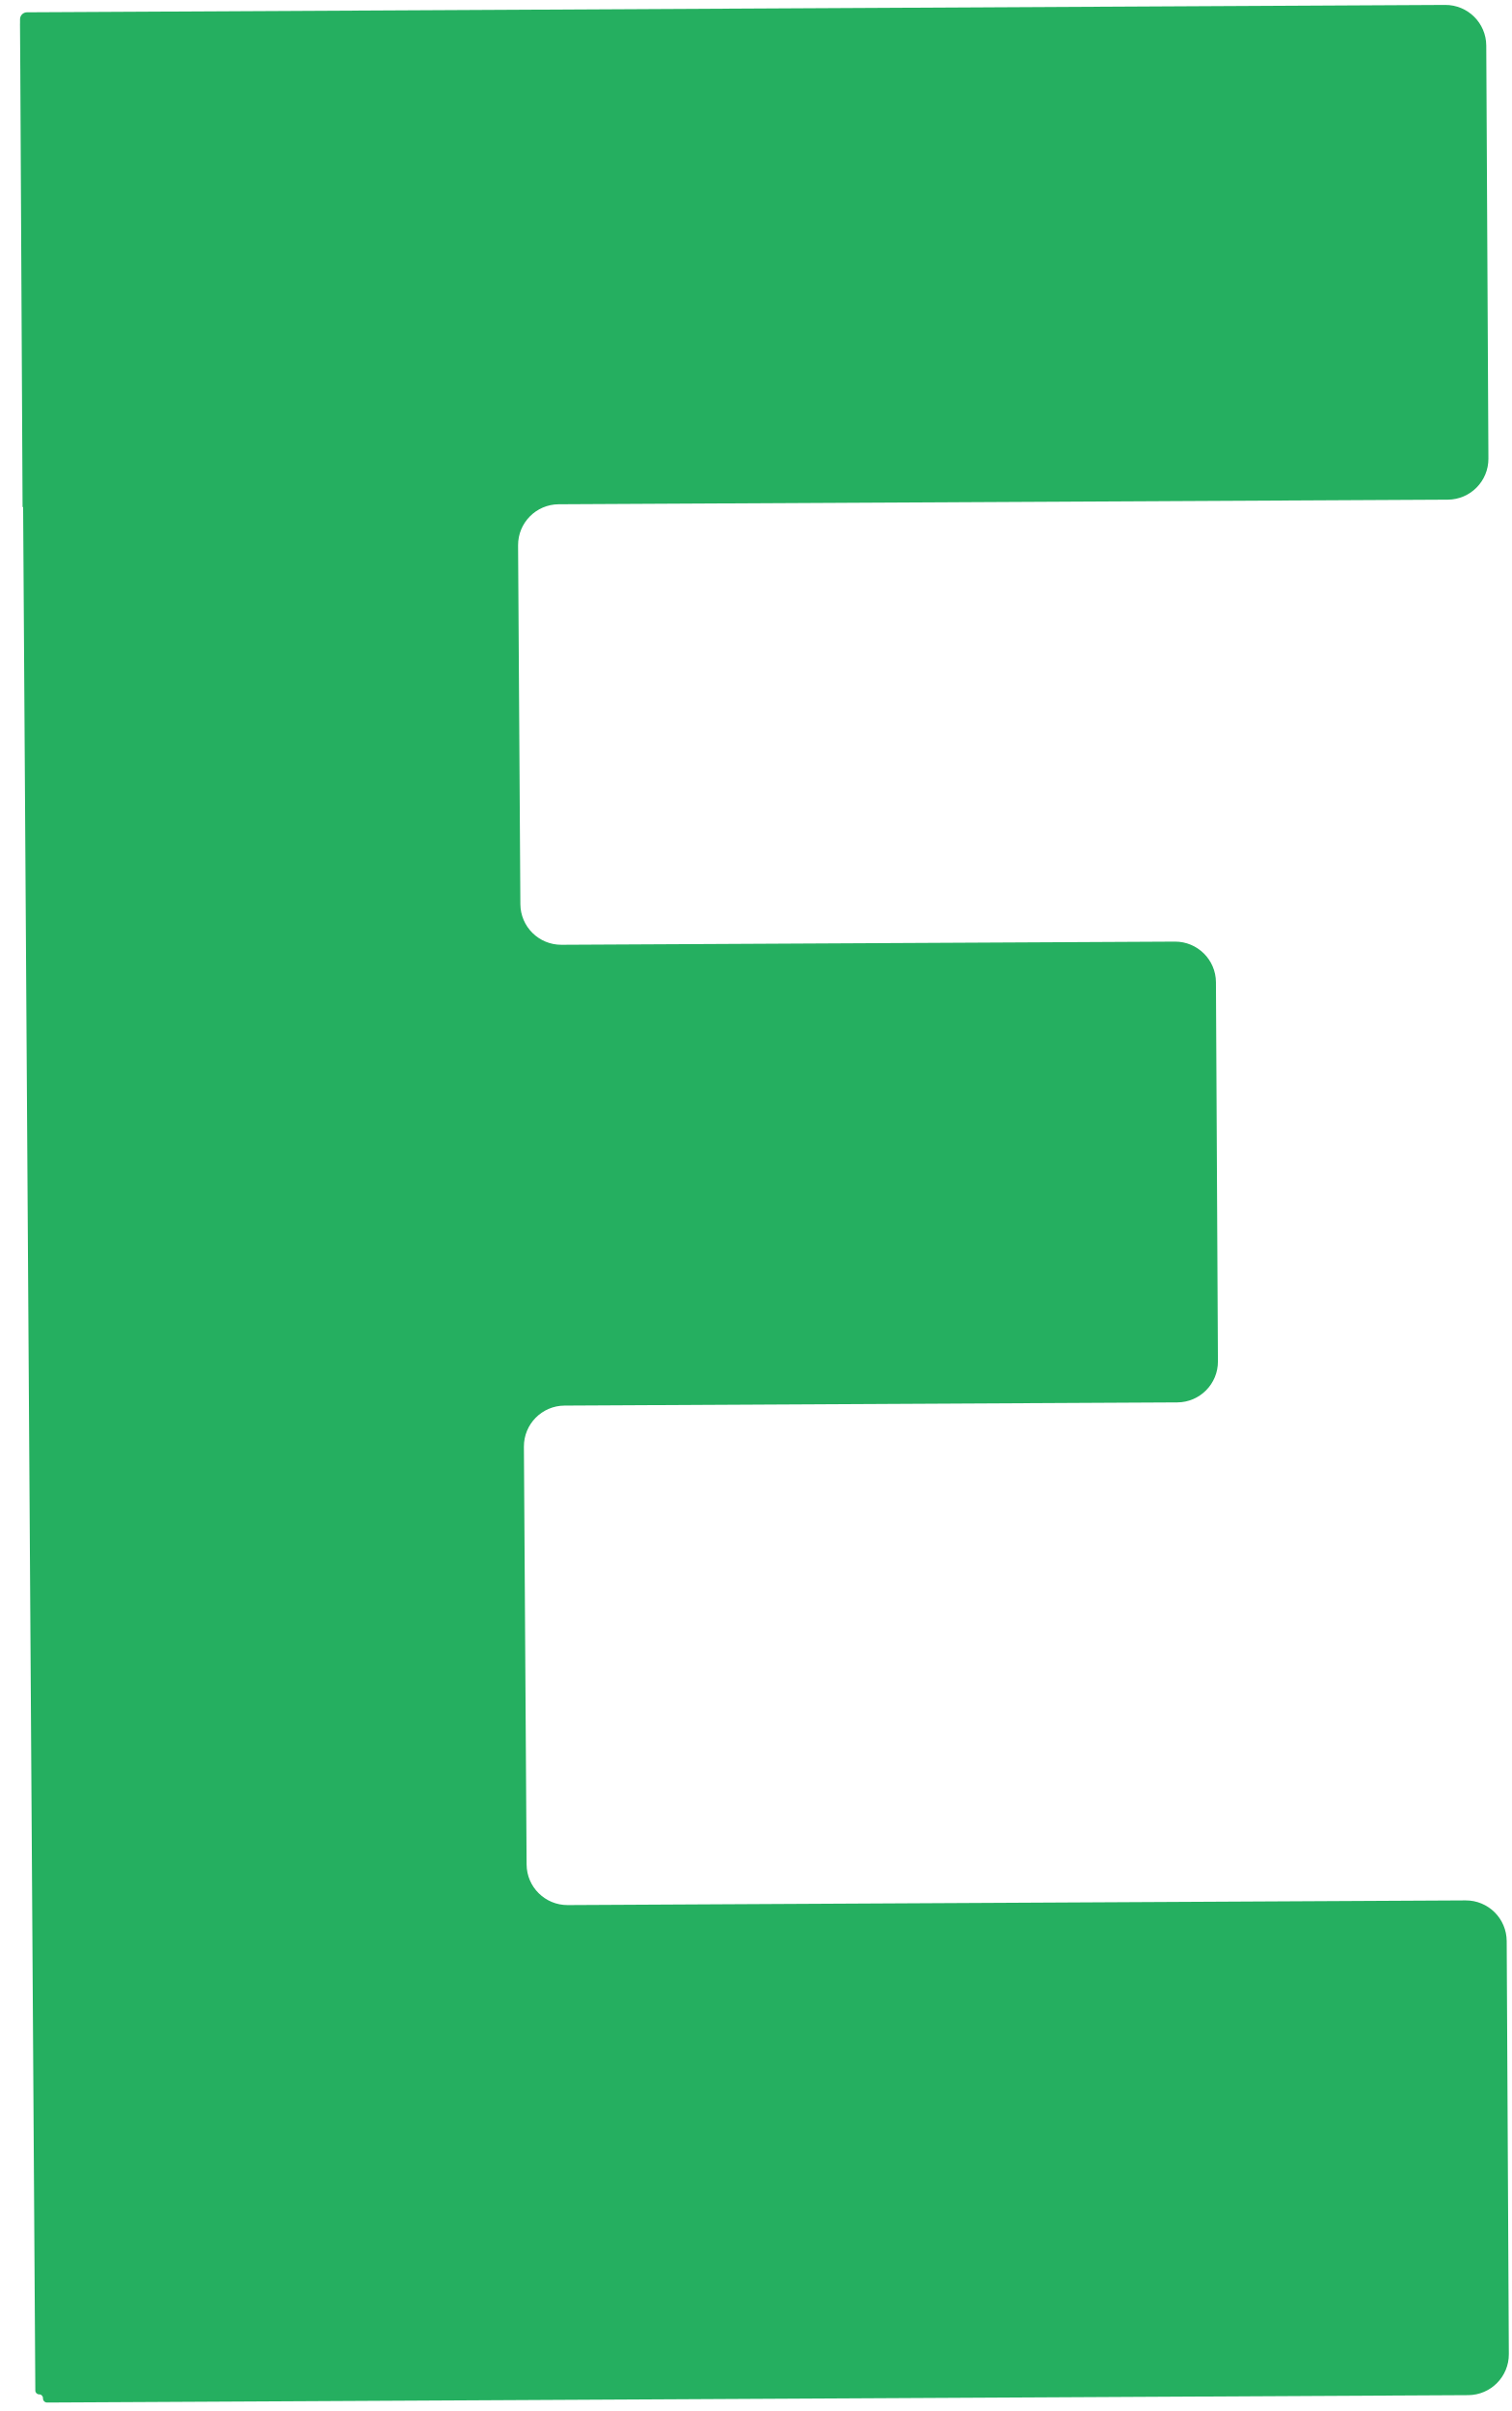
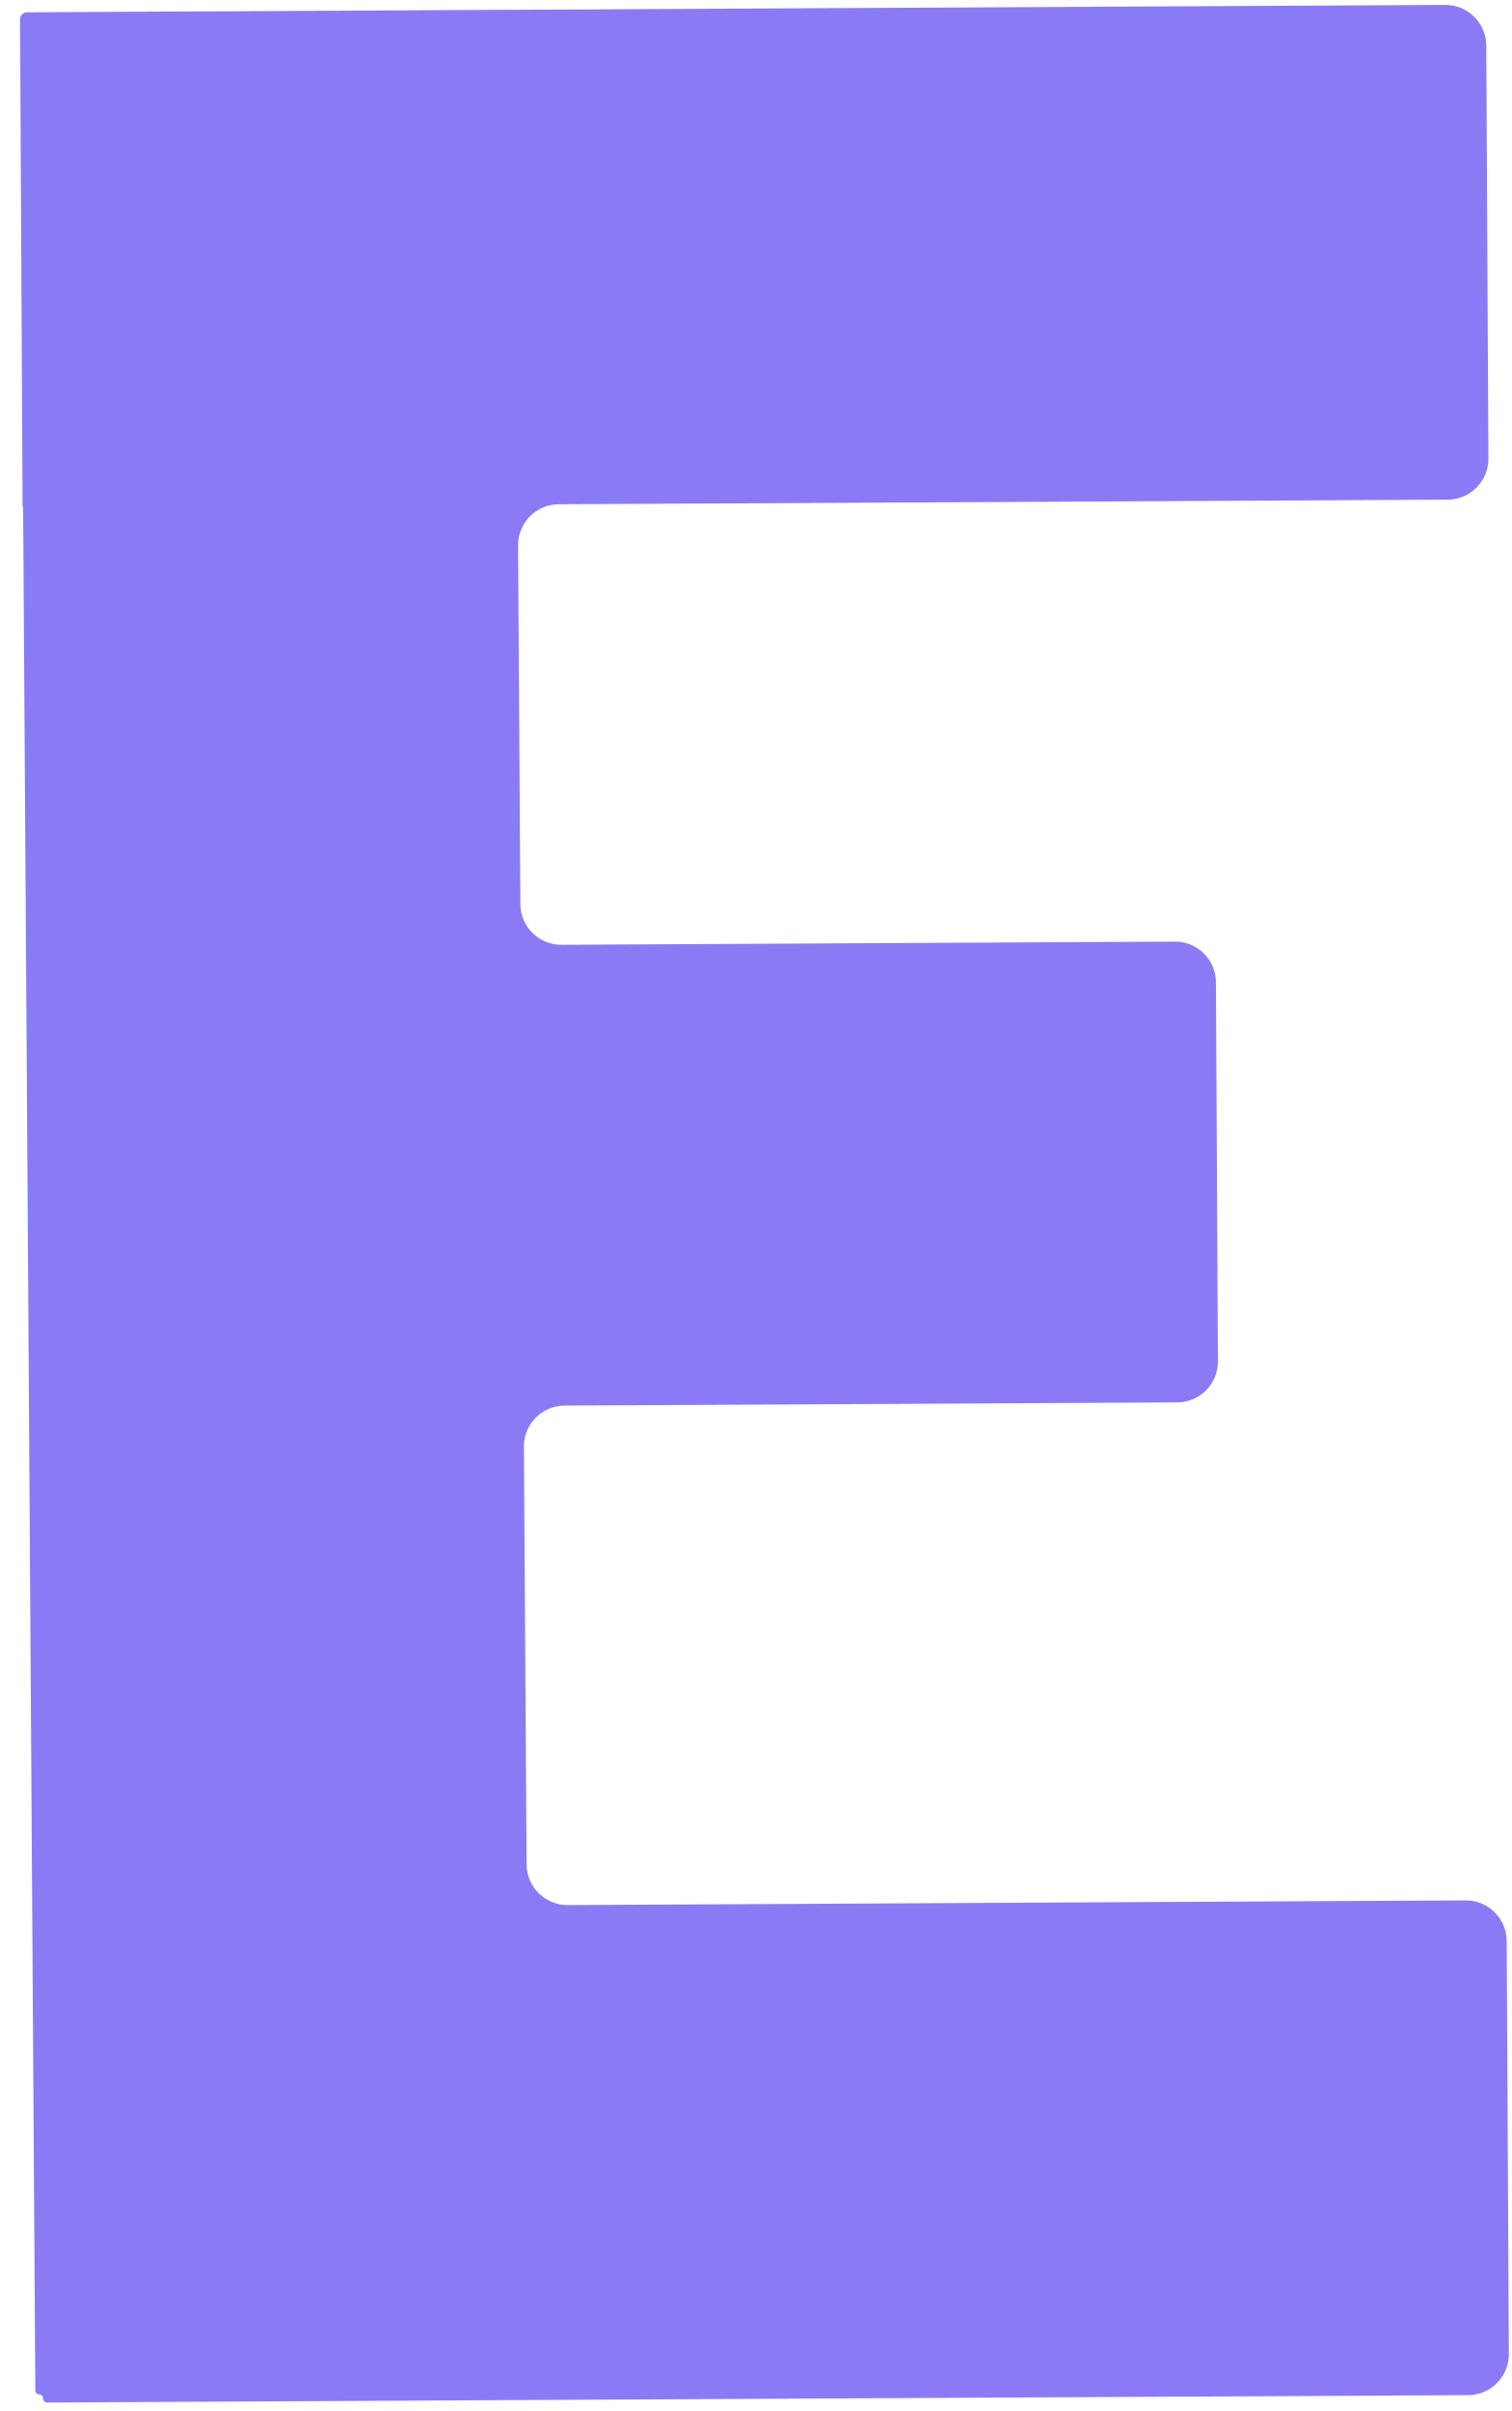
<svg xmlns="http://www.w3.org/2000/svg" width="74" height="118" viewBox="0 0 74 118" fill="none">
-   <path d="M72.855 22.444C72.861 23.549 71.97 24.449 70.865 24.455L27.348 24.68C26.243 24.686 25.352 25.587 25.359 26.693L25.471 44.253C25.479 45.356 26.378 46.245 27.482 46.24L57.508 46.085C58.612 46.079 59.513 46.97 59.518 48.074L59.615 66.627C59.621 67.731 58.73 68.632 57.626 68.637L27.633 68.793C26.528 68.799 25.637 69.701 25.644 70.806L25.776 91.252C25.783 92.355 26.683 93.244 27.787 93.239L71.739 93.01C72.844 93.005 73.744 93.895 73.75 95L73.855 115.214C73.861 116.318 72.97 117.219 71.865 117.224L2.306 117.586C2.195 117.586 2.105 117.497 2.104 117.386L2.104 117.371C2.103 117.268 2.019 117.185 1.917 117.186V117.186C1.814 117.187 1.73 117.104 1.729 117.001L1.132 24.83C1.132 24.822 1.126 24.817 1.119 24.817V24.817C1.111 24.817 1.105 24.811 1.105 24.804L0.994 3.421L0.979 1.157C0.979 1.157 0.98 1.156 0.98 1.156V1.156C0.981 1.155 0.981 1.155 0.981 1.154L0.981 0.944C0.98 0.756 1.132 0.603 1.32 0.602L70.739 0.241C71.844 0.235 72.744 1.126 72.75 2.23L72.855 22.444Z" fill="#25AF60" />
+   <path d="M72.855 22.444C72.861 23.549 71.97 24.449 70.865 24.455L27.348 24.68C26.243 24.686 25.352 25.587 25.359 26.693L25.471 44.253C25.479 45.356 26.378 46.245 27.482 46.24L57.508 46.085C58.612 46.079 59.513 46.97 59.518 48.074L59.615 66.627C59.621 67.731 58.73 68.632 57.626 68.637L27.633 68.793C26.528 68.799 25.637 69.701 25.644 70.806L25.776 91.252C25.783 92.355 26.683 93.244 27.787 93.239L71.739 93.01C72.844 93.005 73.744 93.895 73.75 95L73.855 115.214C73.861 116.318 72.97 117.219 71.865 117.224L2.306 117.586C2.195 117.586 2.105 117.497 2.104 117.386L2.104 117.371C2.103 117.268 2.019 117.185 1.917 117.186V117.186C1.814 117.187 1.73 117.104 1.729 117.001L1.132 24.83C1.132 24.822 1.126 24.817 1.119 24.817V24.817C1.111 24.817 1.105 24.811 1.105 24.804L0.994 3.421L0.979 1.157C0.979 1.157 0.98 1.156 0.98 1.156V1.156C0.981 1.155 0.981 1.155 0.981 1.154L0.981 0.944C0.98 0.756 1.132 0.603 1.32 0.602L70.739 0.241C71.844 0.235 72.744 1.126 72.75 2.23L72.855 22.444Z" fill="#8A7BF5" />
</svg>
